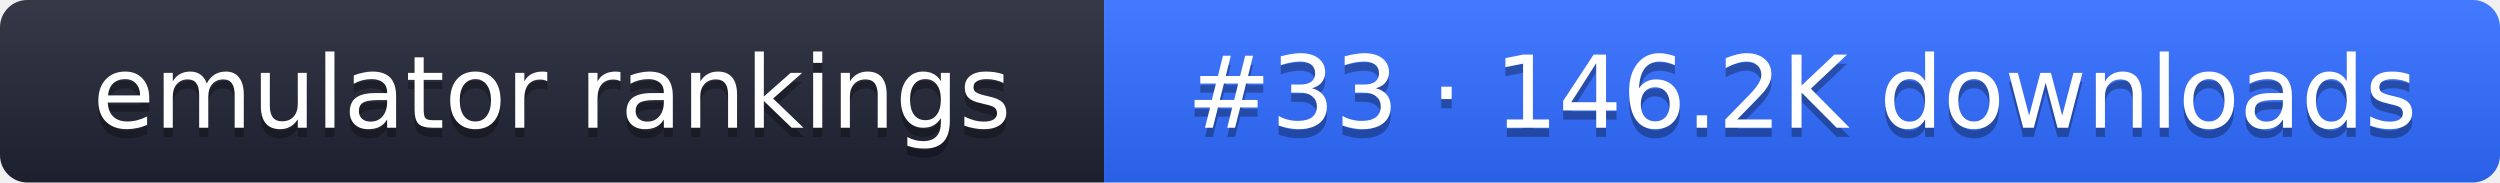
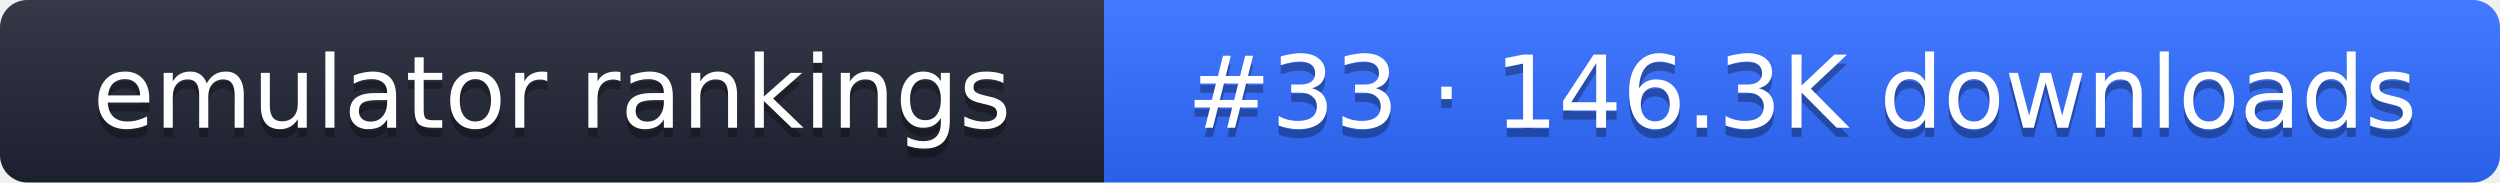
- <svg xmlns="http://www.w3.org/2000/svg" width="274" height="20" role="img" aria-label="emulator rankings: #33 · 146.2K downloads">
+ <svg xmlns="http://www.w3.org/2000/svg" width="274" height="20" role="img" aria-label="emulator rankings: #33 · 146.3K downloads">
  <linearGradient id="g" x2="0" y2="100%">
    <stop offset="0" stop-color="#fff" stop-opacity=".1" />
    <stop offset="1" stop-opacity=".1" />
  </linearGradient>
  <clipPath id="r">
    <rect width="274" height="20" rx="3" fill="#fff" />
  </clipPath>
  <g clip-path="url(#r)">
    <rect width="121" height="20" fill="#1f2433" />
    <rect x="121" width="153" height="20" fill="#2f6bff" />
    <rect width="274" height="20" fill="url(#g)" />
  </g>
  <g fill="#fff" text-anchor="middle" font-family="Verdana,DejaVu Sans,sans-serif" font-size="11">
    <text x="60.5" y="15" fill="#010101" fill-opacity=".3">emulator rankings</text>
    <text x="60.5" y="14">emulator rankings</text>
-     <text x="197.5" y="15" fill="#010101" fill-opacity=".3">#33 · 146.2K downloads</text>
-     <text x="197.5" y="14">#33 · 146.2K downloads</text>
+     <text x="197.5" y="15" fill="#010101" fill-opacity=".3">#33 · 146.3K downloads</text>
+     <text x="197.5" y="14">#33 · 146.3K downloads</text>
  </g>
</svg>
